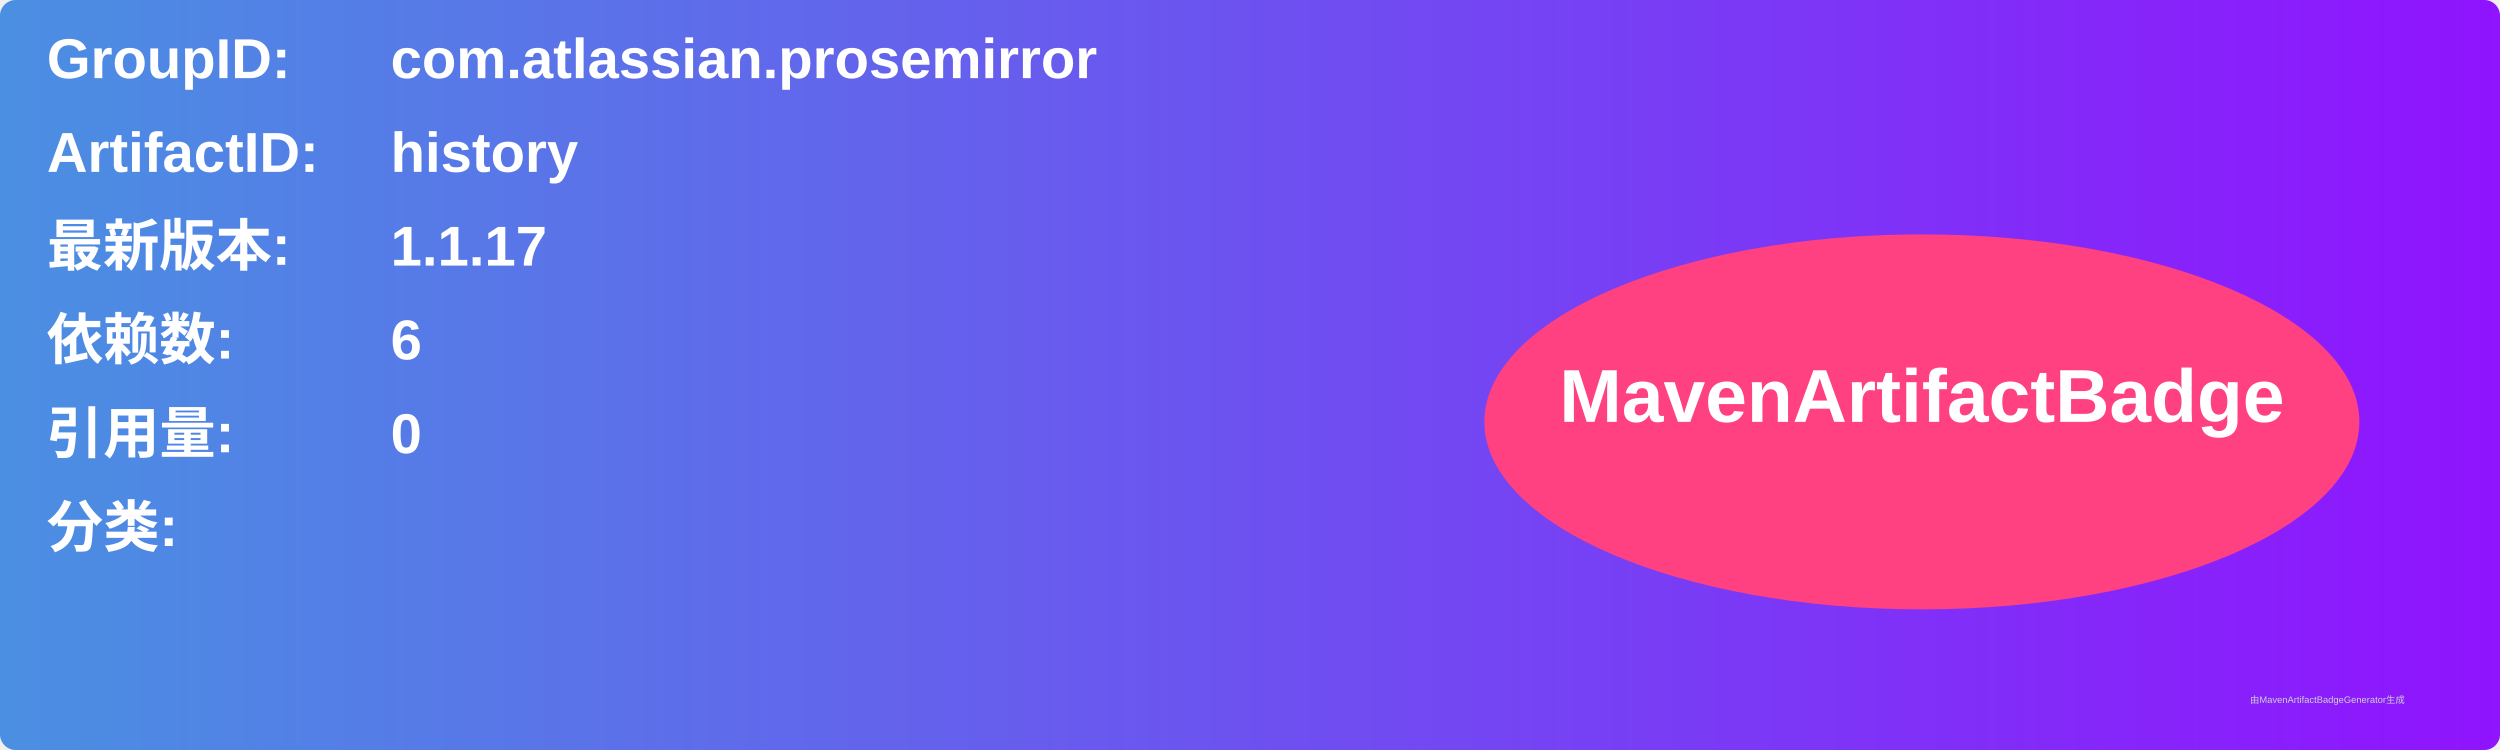
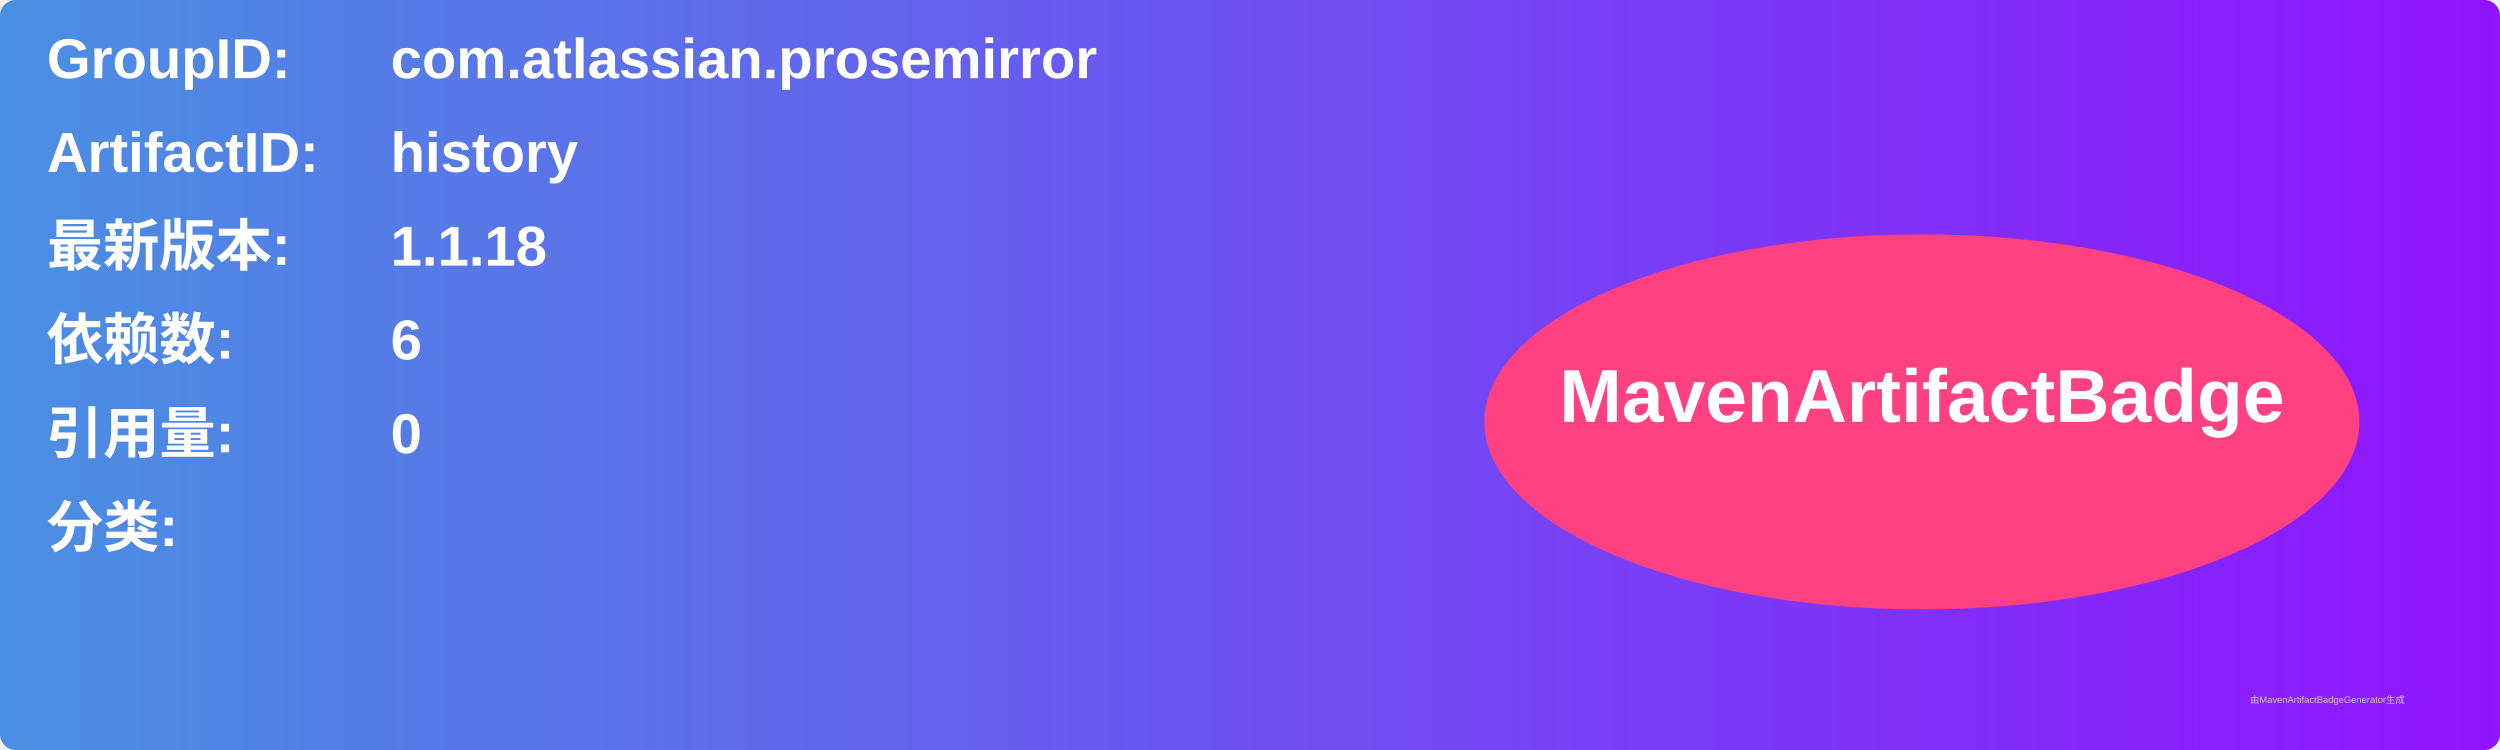
<svg xmlns="http://www.w3.org/2000/svg" width="800" height="240" viewBox="0 0 800 240">
  <linearGradient id="grad" x1="0%" y1="0%" x2="100%" y2="0%">
    <stop offset="0%" stop-color="#4a90e2" />
    <stop offset="100%" stop-color="#9013fe" />
  </linearGradient>
  <rect width="100%" height="100%" rx="5" ry="5" fill="url(#grad)" />
  <g transform="translate(15, 15)">
    <text x="0" y="10" font-family="Arial" font-size="18" fill="white" font-weight="bold" width="260">GroupID:</text>
    <text x="110" y="10" font-family="Arial" font-size="18" fill="white" font-weight="bold" width="460">com.atlassian.prosemirror</text>
    <text x="0" y="40" font-family="Arial" font-size="18" fill="white" font-weight="bold" width="260">ArtifactID:</text>
    <text x="110" y="40" font-family="Arial" font-size="18" fill="white" font-weight="bold" width="460">history</text>
    <text x="0" y="70" font-family="Arial" font-size="18" fill="white" font-weight="bold">最新版本:</text>
    <text x="110" y="70" font-family="Arial" font-size="18" fill="white" font-weight="bold">
-       <tspan font-weight="bold">1.1.17</tspan>
+       <tspan font-weight="bold">1.1.18</tspan>
    </text>
    <text x="0" y="100" font-family="Arial" font-size="18" fill="white" font-weight="bold">依赖数: </text>
    <text x="110" y="100" font-family="Arial" font-size="18" fill="white">
      <tspan font-weight="bold">6</tspan>
    </text>
    <text x="0" y="130" font-family="Arial" font-size="18" fill="white" font-weight="bold">引用量: </text>
    <text x="110" y="130" font-family="Arial" font-size="18" fill="white">
      <tspan font-weight="bold">0</tspan>
    </text>
    <text x="0" y="160" font-family="Arial" font-size="18" fill="white" font-weight="bold">分类:</text>
    <text x="10" y="190" font-family="Arial" font-size="10" fill="white">
      <tspan font-weight="bold" />
    </text>
    <ellipse cx="600" cy="120" rx="140" ry="60" fill="#ff4081" />
    <text x="600" y="120" text-anchor="middle" font-family="Arial" font-size="24" fill="white" font-weight="bold">MavenArtifactBadge</text>
  </g>
  <text x="720" y="225" font-family="Arial" font-size="3" fill="#d0d0d0">由MavenArtifactBadgeGenerator生成</text>
</svg>
